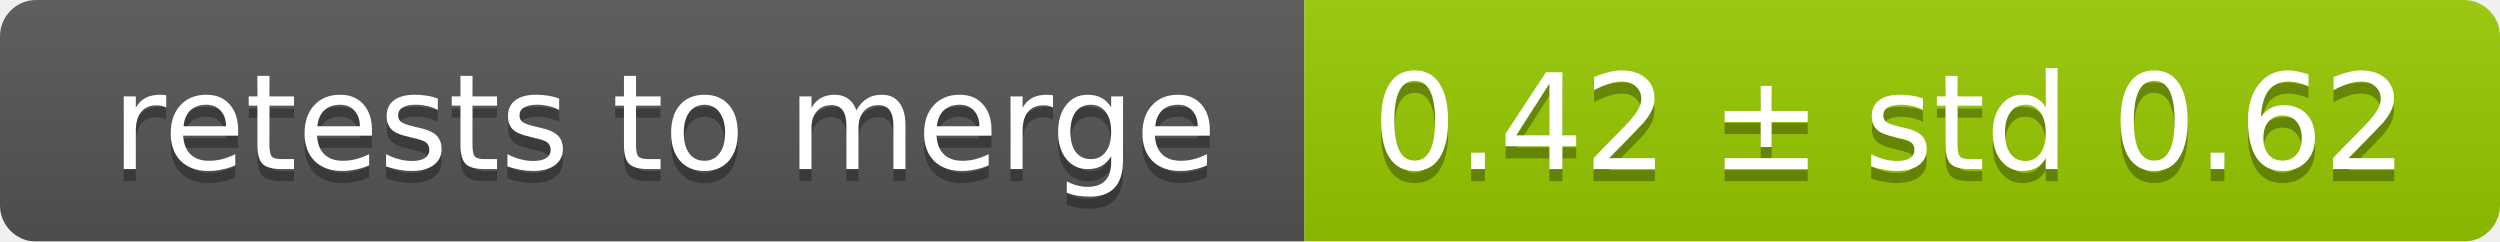
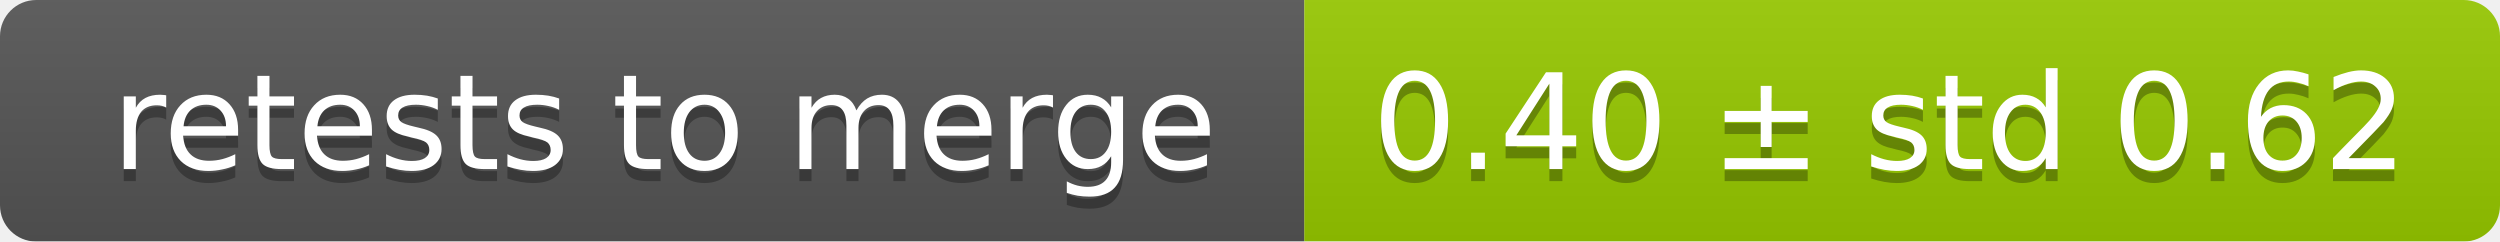
<svg xmlns="http://www.w3.org/2000/svg" width="207" height="20">
  <linearGradient id="smooth" x2="0" y2="100%">
    <stop offset="0" stop-color="#bbb" stop-opacity=".1" />
    <stop offset="1" stop-opacity=".1" />
  </linearGradient>
  <mask id="round">
    <rect width="207" height="20" rx="3" fill="#fff" />
  </mask>
  <g mask="url(#round)">
    <rect width="108" height="20" fill="#555" />
    <rect x="108" width="99" height="20" fill="#97ca00" />
    <rect width="207" height="20" fill="url(#smooth)" />
  </g>
  <g fill="#fff" text-anchor="middle" font-family="DejaVu Sans,Verdana,Geneva,sans-serif" font-size="11">
    <text x="55" y="15" fill="#010101" fill-opacity=".3">retests to merge</text>
    <text x="55" y="14">retests to merge</text>
-     <text x="156.5" y="15" fill="#010101" fill-opacity=".3">0.42 ± std 0.62</text>
-     <text x="156.5" y="14">0.42 ± std 0.62</text>
+     <text x="156.5" y="15" fill="#010101" fill-opacity=".3">0.40 ± std 0.62</text>
+     <text x="156.5" y="14">0.40 ± std 0.62</text>
  </g>
</svg>
